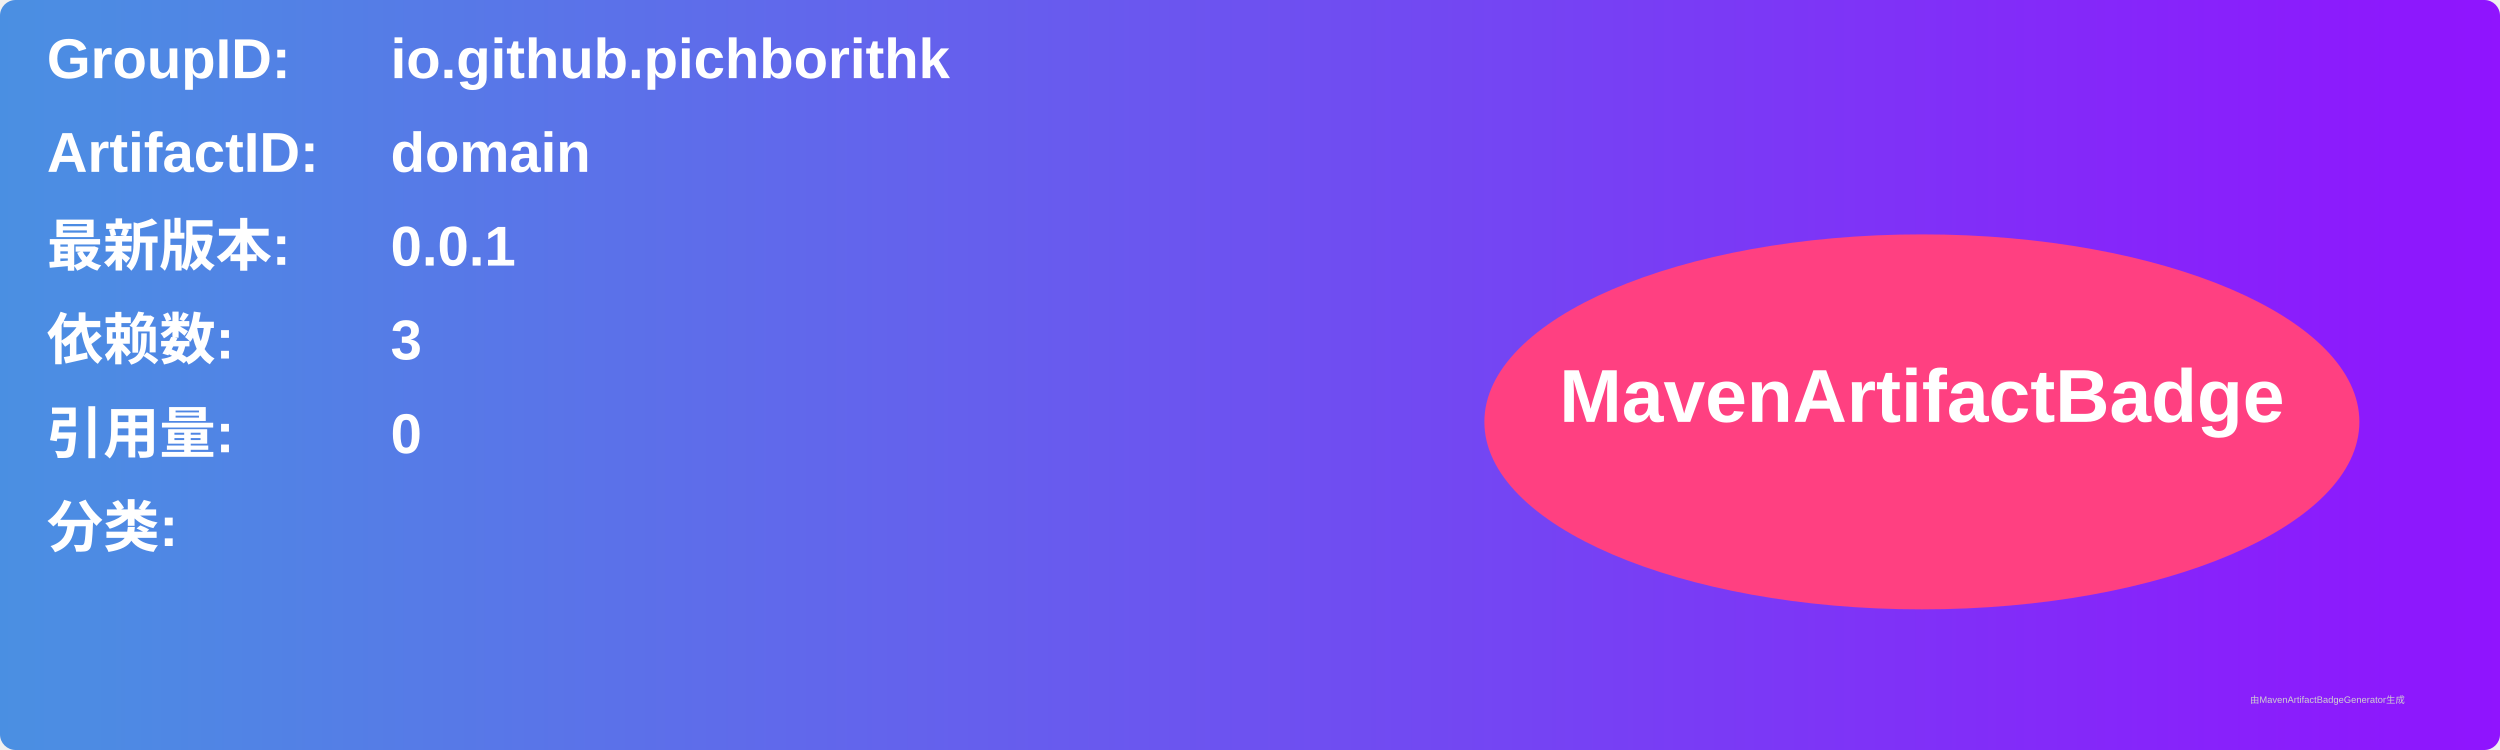
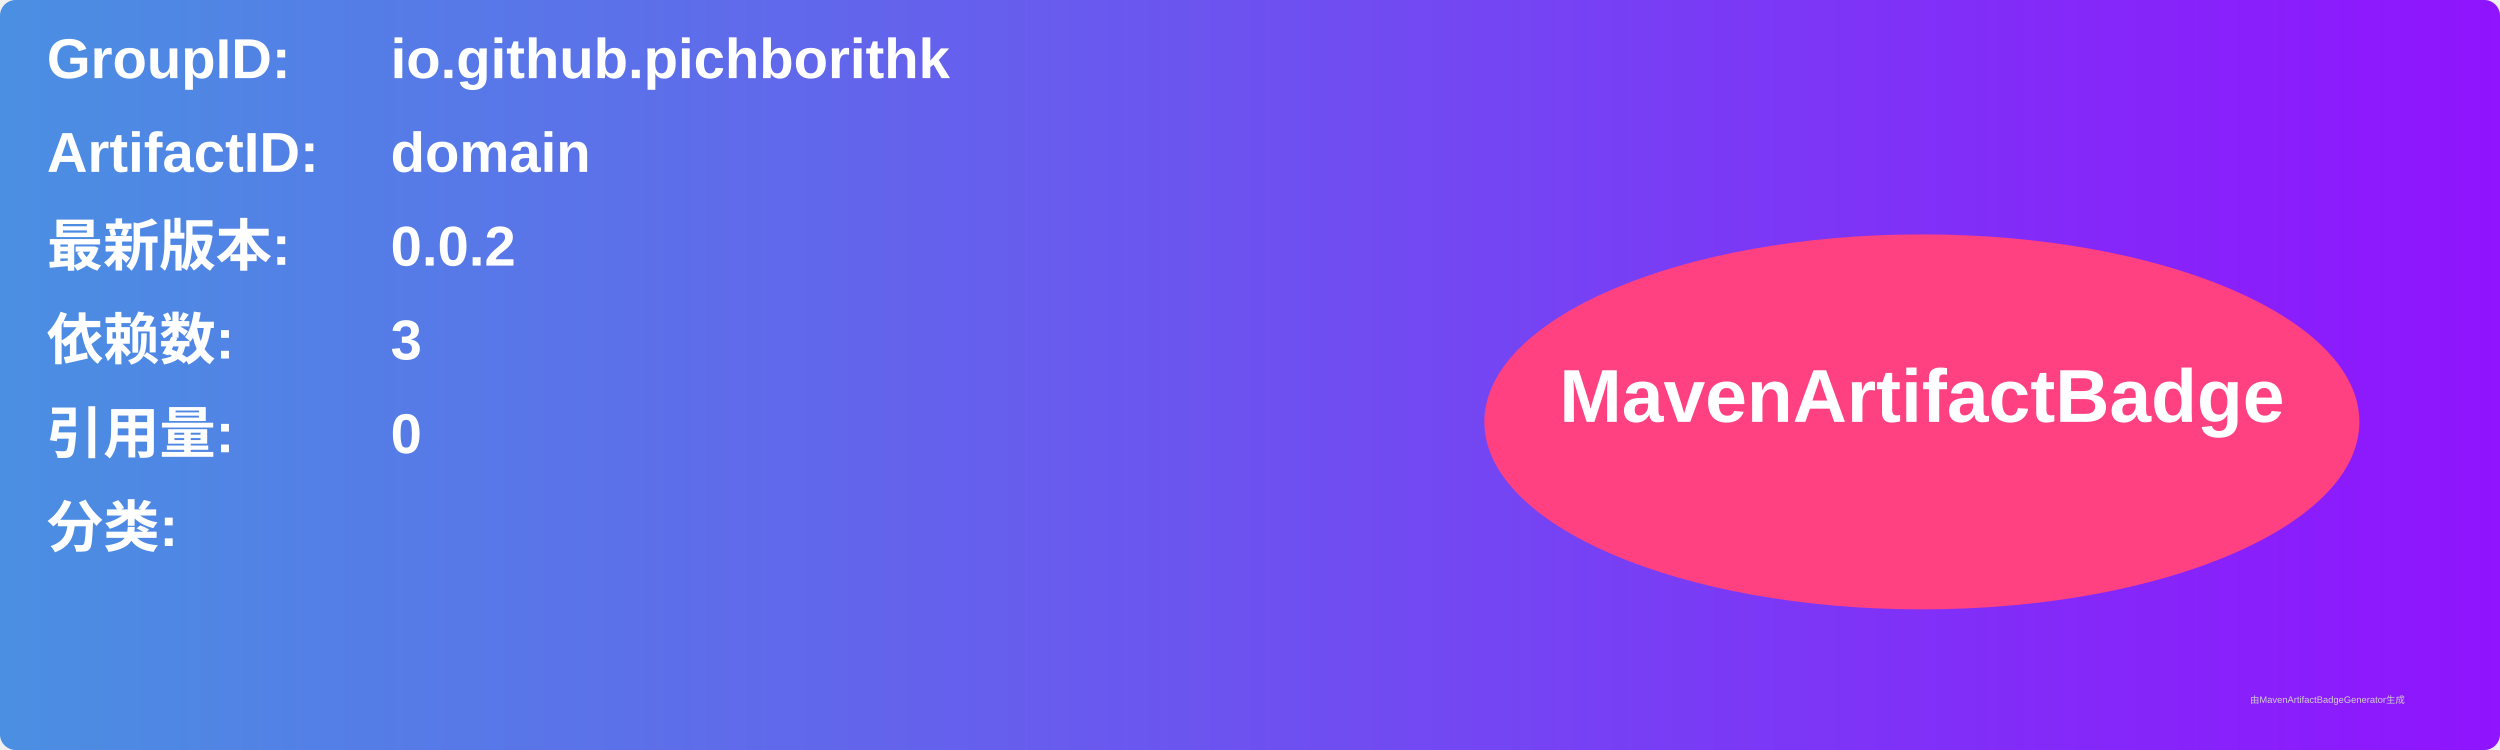
<svg xmlns="http://www.w3.org/2000/svg" width="800" height="240" viewBox="0 0 800 240">
  <linearGradient id="grad" x1="0%" y1="0%" x2="100%" y2="0%">
    <stop offset="0%" stop-color="#4a90e2" />
    <stop offset="100%" stop-color="#9013fe" />
  </linearGradient>
  <rect width="100%" height="100%" rx="5" ry="5" fill="url(#grad)" />
  <g transform="translate(15, 15)">
    <text x="0" y="10" font-family="Arial" font-size="18" fill="white" font-weight="bold" width="260">GroupID:</text>
    <text x="110" y="10" font-family="Arial" font-size="18" fill="white" font-weight="bold" width="460">io.github.pichborithk</text>
    <text x="0" y="40" font-family="Arial" font-size="18" fill="white" font-weight="bold" width="260">ArtifactID:</text>
    <text x="110" y="40" font-family="Arial" font-size="18" fill="white" font-weight="bold" width="460">domain</text>
    <text x="0" y="70" font-family="Arial" font-size="18" fill="white" font-weight="bold">最新版本:</text>
    <text x="110" y="70" font-family="Arial" font-size="18" fill="white" font-weight="bold">
-       <tspan font-weight="bold">0.0.1</tspan>
+       <tspan font-weight="bold">0.0.2</tspan>
    </text>
    <text x="0" y="100" font-family="Arial" font-size="18" fill="white" font-weight="bold">依赖数: </text>
    <text x="110" y="100" font-family="Arial" font-size="18" fill="white">
      <tspan font-weight="bold">3</tspan>
    </text>
    <text x="0" y="130" font-family="Arial" font-size="18" fill="white" font-weight="bold">引用量: </text>
    <text x="110" y="130" font-family="Arial" font-size="18" fill="white">
      <tspan font-weight="bold">0</tspan>
    </text>
    <text x="0" y="160" font-family="Arial" font-size="18" fill="white" font-weight="bold">分类:</text>
    <text x="10" y="190" font-family="Arial" font-size="10" fill="white">
      <tspan font-weight="bold" />
    </text>
    <ellipse cx="600" cy="120" rx="140" ry="60" fill="#ff4081" />
    <text x="600" y="120" text-anchor="middle" font-family="Arial" font-size="24" fill="white" font-weight="bold">MavenArtifactBadge</text>
  </g>
  <text x="720" y="225" font-family="Arial" font-size="3" fill="#d0d0d0">由MavenArtifactBadgeGenerator生成</text>
</svg>
